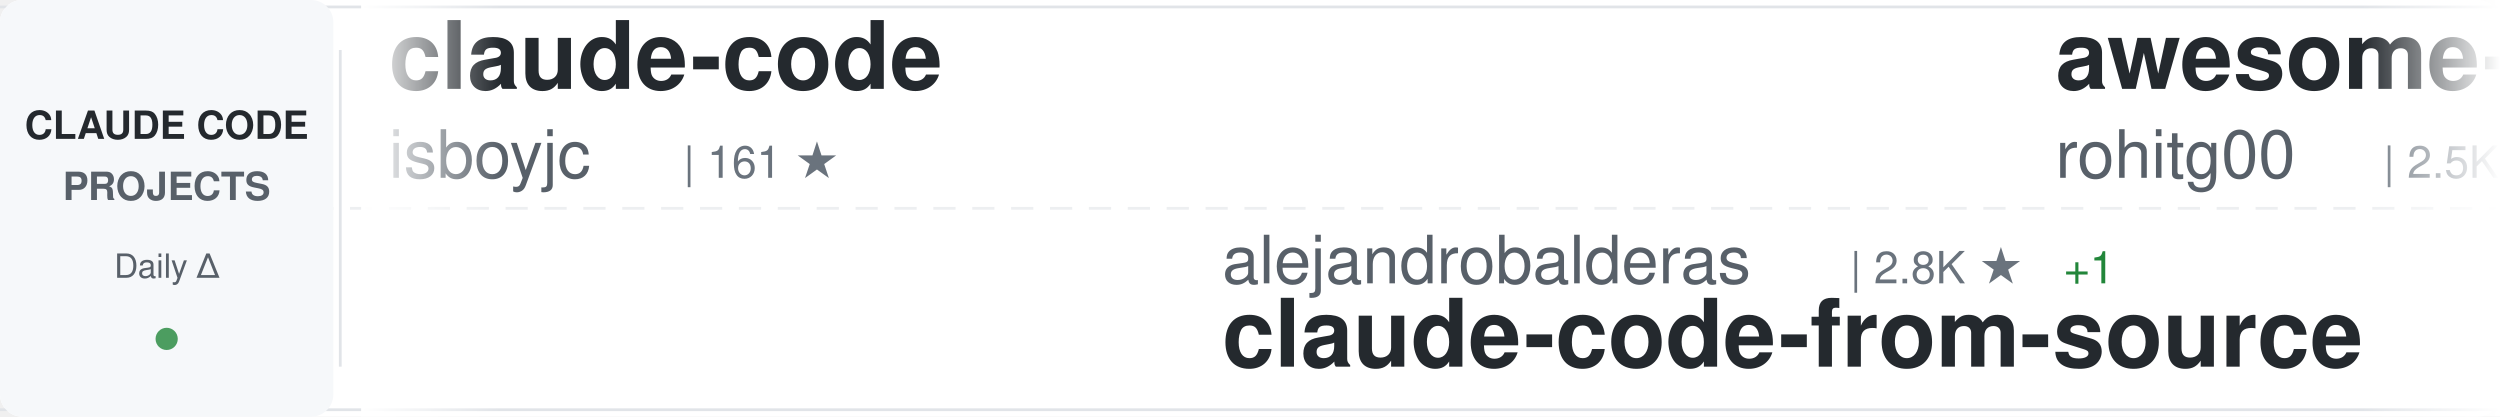
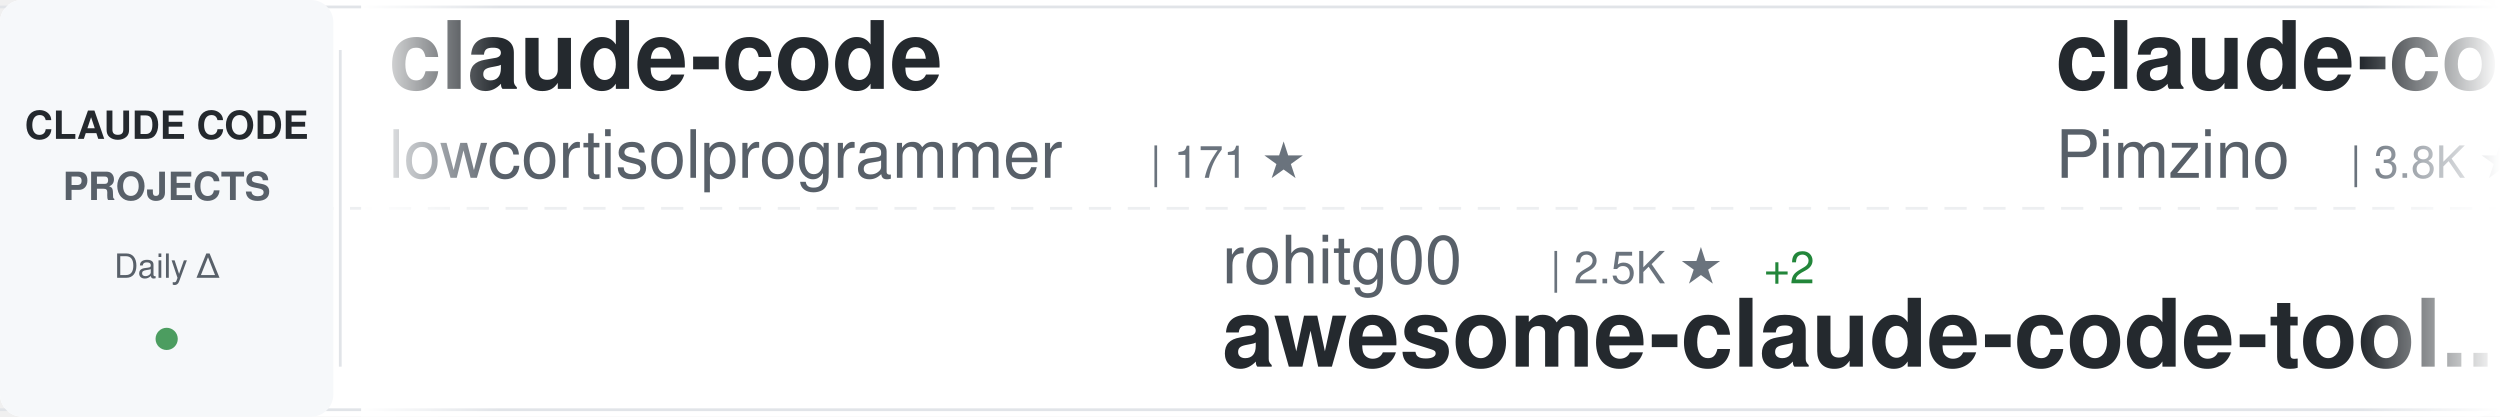
<svg xmlns="http://www.w3.org/2000/svg" width="900" height="150">
  <defs>
    <linearGradient id="awesomeLeftFade" x1="0%" y1="0%" x2="100%" y2="0%">
      <stop offset="0%" style="stop-color:#ffffff;stop-opacity:1" />
      <stop offset="100%" style="stop-color:#ffffff;stop-opacity:0" />
    </linearGradient>
    <linearGradient id="awesomeRightFade" x1="0%" y1="0%" x2="100%" y2="0%">
      <stop offset="0%" style="stop-color:#ffffff;stop-opacity:0" />
      <stop offset="100%" style="stop-color:#ffffff;stop-opacity:1" />
    </linearGradient>
  </defs>
  <rect width="900" height="150" fill="#ffffff" rx="8" />
  <rect x="0" y="2" width="900" height="1" fill="#e1e4e8" />
  <rect x="0" y="147" width="900" height="1" fill="#e1e4e8" />
  <line x1="0" y1="75" x2="900" y2="75" stroke="#e1e4e8" stroke-width="1" stroke-dasharray="8 6" opacity="0.6" />
  <rect x="0" y="0" width="120" height="150" fill="#f6f8fa" rx="8" />
  <text x="60" y="50" font-family="-apple-system, BlinkMacSystemFont, 'Segoe UI', Helvetica, Arial, sans-serif" font-size="14" font-weight="600" fill="#24292e" text-anchor="middle">CLAUDE CODE</text>
  <text x="60" y="72" font-family="-apple-system, BlinkMacSystemFont, 'Segoe UI', Helvetica, Arial, sans-serif" font-size="14" font-weight="600" fill="#586069" text-anchor="middle">PROJECTS</text>
  <text x="60" y="100" font-family="-apple-system, BlinkMacSystemFont, 'Segoe UI', Helvetica, Arial, sans-serif" font-size="12" font-weight="500" fill="#586069" text-anchor="middle">Daily Δ</text>
  <circle cx="60" cy="122" r="4" fill="#22863a" opacity="0.8" />
  <rect x="122" y="18" width="1" height="114" fill="#e1e4e8" />
  <clipPath id="awesomeTickerClip">
    <rect x="130" y="0" width="770" height="150" />
  </clipPath>
  <g clip-path="url(#awesomeTickerClip)">
    <g id="awesomeTickerItems">
      <animateTransform attributeName="transform" attributeType="XML" type="translate" from="0 0" to="-3000 0" dur="54s" repeatCount="indefinite" />
      <g transform="translate(0, 0)">
        <text x="140" y="32" font-family="-apple-system, BlinkMacSystemFont, 'Segoe UI', Helvetica, Arial, sans-serif" font-size="34" font-weight="600" fill="#24292e">claude-code</text>
-         <text x="140" y="64" font-family="-apple-system, BlinkMacSystemFont, 'Segoe UI', Helvetica, Arial, sans-serif" font-size="24" font-weight="400" fill="#586069">isboyjc</text>
-         <text x="246" y="64" font-family="-apple-system, BlinkMacSystemFont, 'Segoe UI', Helvetica, Arial, sans-serif" font-size="16" font-weight="500" fill="#6a737d">| 161 ★</text>
+         <text x="140" y="64" font-family="-apple-system, BlinkMacSystemFont, 'Segoe UI', Helvetica, Arial, sans-serif" font-size="24" font-weight="400" fill="#586069">lowcortisolprogrammer</text>
+         <text x="414" y="64" font-family="-apple-system, BlinkMacSystemFont, 'Segoe UI', Helvetica, Arial, sans-serif" font-size="16" font-weight="500" fill="#6a737d">| 171 ★</text>
      </g>
      <g transform="translate(300, 0)">
-         <text x="140" y="102" font-family="-apple-system, BlinkMacSystemFont, 'Segoe UI', Helvetica, Arial, sans-serif" font-size="24" font-weight="400" fill="#586069">alejandrobalderas</text>
-         <text x="366" y="102" font-family="-apple-system, BlinkMacSystemFont, 'Segoe UI', Helvetica, Arial, sans-serif" font-size="16" font-weight="500" fill="#6a737d">| 2.8K ★</text>
-         <text x="443" y="102" font-family="-apple-system, BlinkMacSystemFont, 'Segoe UI', Helvetica, Arial, sans-serif" font-size="16" font-weight="500" fill="#22863a"> +1</text>
-         <text x="140" y="132" font-family="-apple-system, BlinkMacSystemFont, 'Segoe UI', Helvetica, Arial, sans-serif" font-size="34" font-weight="600" fill="#24292e">claude-code-from-source</text>
+         <text x="140" y="102" font-family="-apple-system, BlinkMacSystemFont, 'Segoe UI', Helvetica, Arial, sans-serif" font-size="24" font-weight="400" fill="#586069">rohitg00</text>
+         <text x="258" y="102" font-family="-apple-system, BlinkMacSystemFont, 'Segoe UI', Helvetica, Arial, sans-serif" font-size="16" font-weight="500" fill="#6a737d">| 2.5K ★</text>
+         <text x="335" y="102" font-family="-apple-system, BlinkMacSystemFont, 'Segoe UI', Helvetica, Arial, sans-serif" font-size="16" font-weight="500" fill="#22863a"> +2</text>
+         <text x="140" y="132" font-family="-apple-system, BlinkMacSystemFont, 'Segoe UI', Helvetica, Arial, sans-serif" font-size="34" font-weight="600" fill="#24292e">awesome-claude-code-tool...</text>
      </g>
      <g transform="translate(600, 0)">
-         <text x="140" y="32" font-family="-apple-system, BlinkMacSystemFont, 'Segoe UI', Helvetica, Arial, sans-serif" font-size="34" font-weight="600" fill="#24292e">awesome-claude-code-tool...</text>
-         <text x="140" y="64" font-family="-apple-system, BlinkMacSystemFont, 'Segoe UI', Helvetica, Arial, sans-serif" font-size="24" font-weight="400" fill="#586069">rohitg00</text>
-         <text x="258" y="64" font-family="-apple-system, BlinkMacSystemFont, 'Segoe UI', Helvetica, Arial, sans-serif" font-size="16" font-weight="500" fill="#6a737d">| 2.5K ★</text>
-         <text x="335" y="64" font-family="-apple-system, BlinkMacSystemFont, 'Segoe UI', Helvetica, Arial, sans-serif" font-size="16" font-weight="500" fill="#22863a"> +1</text>
+         <text x="140" y="32" font-family="-apple-system, BlinkMacSystemFont, 'Segoe UI', Helvetica, Arial, sans-serif" font-size="34" font-weight="600" fill="#24292e">claude-code-spec-workflo...</text>
+         <text x="140" y="64" font-family="-apple-system, BlinkMacSystemFont, 'Segoe UI', Helvetica, Arial, sans-serif" font-size="24" font-weight="400" fill="#586069">Pimzino</text>
+         <text x="246" y="64" font-family="-apple-system, BlinkMacSystemFont, 'Segoe UI', Helvetica, Arial, sans-serif" font-size="16" font-weight="500" fill="#6a737d">| 3.8K ★</text>
      </g>
      <g transform="translate(900, 0)">
-         <text x="140" y="102" font-family="-apple-system, BlinkMacSystemFont, 'Segoe UI', Helvetica, Arial, sans-serif" font-size="24" font-weight="400" fill="#586069">diet103</text>
-         <text x="246" y="102" font-family="-apple-system, BlinkMacSystemFont, 'Segoe UI', Helvetica, Arial, sans-serif" font-size="16" font-weight="500" fill="#6a737d">| 10.0K ★</text>
-         <text x="140" y="132" font-family="-apple-system, BlinkMacSystemFont, 'Segoe UI', Helvetica, Arial, sans-serif" font-size="34" font-weight="600" fill="#24292e">claude-code-infrastructu...</text>
+         <text x="140" y="102" font-family="-apple-system, BlinkMacSystemFont, 'Segoe UI', Helvetica, Arial, sans-serif" font-size="24" font-weight="400" fill="#586069">multica-ai</text>
+         <text x="282" y="102" font-family="-apple-system, BlinkMacSystemFont, 'Segoe UI', Helvetica, Arial, sans-serif" font-size="16" font-weight="500" fill="#6a737d">| 203.6K ★</text>
+         <text x="377" y="102" font-family="-apple-system, BlinkMacSystemFont, 'Segoe UI', Helvetica, Arial, sans-serif" font-size="16" font-weight="500" fill="#22863a"> +48</text>
+         <text x="140" y="132" font-family="-apple-system, BlinkMacSystemFont, 'Segoe UI', Helvetica, Arial, sans-serif" font-size="34" font-weight="600" fill="#24292e">andrej-karpathy-skills</text>
      </g>
      <g transform="translate(1200, 0)">
-         <text x="140" y="32" font-family="-apple-system, BlinkMacSystemFont, 'Segoe UI', Helvetica, Arial, sans-serif" font-size="34" font-weight="600" fill="#24292e">claude-code</text>
-         <text x="140" y="64" font-family="-apple-system, BlinkMacSystemFont, 'Segoe UI', Helvetica, Arial, sans-serif" font-size="24" font-weight="400" fill="#586069">jarmuine</text>
-         <text x="258" y="64" font-family="-apple-system, BlinkMacSystemFont, 'Segoe UI', Helvetica, Arial, sans-serif" font-size="16" font-weight="500" fill="#6a737d">| 2.3K ★</text>
+         <text x="140" y="32" font-family="-apple-system, BlinkMacSystemFont, 'Segoe UI', Helvetica, Arial, sans-serif" font-size="34" font-weight="600" fill="#24292e">claude-code-action</text>
+         <text x="140" y="64" font-family="-apple-system, BlinkMacSystemFont, 'Segoe UI', Helvetica, Arial, sans-serif" font-size="24" font-weight="400" fill="#586069">anthropics</text>
+         <text x="282" y="64" font-family="-apple-system, BlinkMacSystemFont, 'Segoe UI', Helvetica, Arial, sans-serif" font-size="16" font-weight="500" fill="#6a737d">| 8.7K ★</text>
+         <text x="359" y="64" font-family="-apple-system, BlinkMacSystemFont, 'Segoe UI', Helvetica, Arial, sans-serif" font-size="16" font-weight="500" fill="#22863a"> +2</text>
      </g>
      <g transform="translate(1500, 0)">
-         <text x="140" y="102" font-family="-apple-system, BlinkMacSystemFont, 'Segoe UI', Helvetica, Arial, sans-serif" font-size="24" font-weight="400" fill="#586069">wanshuiyin</text>
-         <text x="282" y="102" font-family="-apple-system, BlinkMacSystemFont, 'Segoe UI', Helvetica, Arial, sans-serif" font-size="16" font-weight="500" fill="#6a737d">| 14.9K ★</text>
-         <text x="368" y="102" font-family="-apple-system, BlinkMacSystemFont, 'Segoe UI', Helvetica, Arial, sans-serif" font-size="16" font-weight="500" fill="#22863a"> +8</text>
-         <text x="140" y="132" font-family="-apple-system, BlinkMacSystemFont, 'Segoe UI', Helvetica, Arial, sans-serif" font-size="34" font-weight="600" fill="#24292e">Auto-claude-code-researc...</text>
-       </g>
-       <g transform="translate(1800, 0)">
-         <text x="140" y="32" font-family="-apple-system, BlinkMacSystemFont, 'Segoe UI', Helvetica, Arial, sans-serif" font-size="34" font-weight="600" fill="#24292e">claude-code-hub</text>
-         <text x="140" y="64" font-family="-apple-system, BlinkMacSystemFont, 'Segoe UI', Helvetica, Arial, sans-serif" font-size="24" font-weight="400" fill="#586069">ding113</text>
-         <text x="246" y="64" font-family="-apple-system, BlinkMacSystemFont, 'Segoe UI', Helvetica, Arial, sans-serif" font-size="16" font-weight="500" fill="#6a737d">| 3.3K ★</text>
-       </g>
-       <g transform="translate(2100, 0)">
        <text x="140" y="102" font-family="-apple-system, BlinkMacSystemFont, 'Segoe UI', Helvetica, Arial, sans-serif" font-size="24" font-weight="400" fill="#586069">KPR111</text>
        <text x="234" y="102" font-family="-apple-system, BlinkMacSystemFont, 'Segoe UI', Helvetica, Arial, sans-serif" font-size="16" font-weight="500" fill="#6a737d">| 18 ★</text>
        <text x="140" y="132" font-family="-apple-system, BlinkMacSystemFont, 'Segoe UI', Helvetica, Arial, sans-serif" font-size="34" font-weight="600" fill="#24292e">Claude-Code</text>
      </g>
+       <g transform="translate(1800, 0)">
+         <text x="140" y="32" font-family="-apple-system, BlinkMacSystemFont, 'Segoe UI', Helvetica, Arial, sans-serif" font-size="34" font-weight="600" fill="#24292e">Claude-code</text>
+         <text x="140" y="64" font-family="-apple-system, BlinkMacSystemFont, 'Segoe UI', Helvetica, Arial, sans-serif" font-size="24" font-weight="400" fill="#586069">fazxes</text>
+         <text x="234" y="64" font-family="-apple-system, BlinkMacSystemFont, 'Segoe UI', Helvetica, Arial, sans-serif" font-size="16" font-weight="500" fill="#6a737d">| 231 ★</text>
+       </g>
+       <g transform="translate(2100, 0)">
+         <text x="140" y="102" font-family="-apple-system, BlinkMacSystemFont, 'Segoe UI', Helvetica, Arial, sans-serif" font-size="24" font-weight="400" fill="#586069">https-deeplearning-ai</text>
+         <text x="414" y="102" font-family="-apple-system, BlinkMacSystemFont, 'Segoe UI', Helvetica, Arial, sans-serif" font-size="16" font-weight="500" fill="#6a737d">| 542 ★</text>
+         <text x="482" y="102" font-family="-apple-system, BlinkMacSystemFont, 'Segoe UI', Helvetica, Arial, sans-serif" font-size="16" font-weight="500" fill="#22863a"> +1</text>
+         <text x="140" y="132" font-family="-apple-system, BlinkMacSystemFont, 'Segoe UI', Helvetica, Arial, sans-serif" font-size="34" font-weight="600" fill="#24292e">sc-claude-code-files</text>
+       </g>
      <g transform="translate(2400, 0)">
-         <text x="140" y="32" font-family="-apple-system, BlinkMacSystemFont, 'Segoe UI', Helvetica, Arial, sans-serif" font-size="34" font-weight="600" fill="#24292e">claude-code-source-code</text>
-         <text x="140" y="64" font-family="-apple-system, BlinkMacSystemFont, 'Segoe UI', Helvetica, Arial, sans-serif" font-size="24" font-weight="400" fill="#586069">777genius</text>
-         <text x="270" y="64" font-family="-apple-system, BlinkMacSystemFont, 'Segoe UI', Helvetica, Arial, sans-serif" font-size="16" font-weight="500" fill="#6a737d">| 926 ★</text>
+         <text x="140" y="32" font-family="-apple-system, BlinkMacSystemFont, 'Segoe UI', Helvetica, Arial, sans-serif" font-size="34" font-weight="600" fill="#24292e">collection-claude-code-s...</text>
+         <text x="140" y="64" font-family="-apple-system, BlinkMacSystemFont, 'Segoe UI', Helvetica, Arial, sans-serif" font-size="24" font-weight="400" fill="#586069">chauncygu</text>
+         <text x="270" y="64" font-family="-apple-system, BlinkMacSystemFont, 'Segoe UI', Helvetica, Arial, sans-serif" font-size="16" font-weight="500" fill="#6a737d">| 2.8K ★</text>
      </g>
      <g transform="translate(2700, 0)">
-         <text x="140" y="102" font-family="-apple-system, BlinkMacSystemFont, 'Segoe UI', Helvetica, Arial, sans-serif" font-size="24" font-weight="400" fill="#586069">disler</text>
-         <text x="234" y="102" font-family="-apple-system, BlinkMacSystemFont, 'Segoe UI', Helvetica, Arial, sans-serif" font-size="16" font-weight="500" fill="#6a737d">| 1.6K ★</text>
-         <text x="311" y="102" font-family="-apple-system, BlinkMacSystemFont, 'Segoe UI', Helvetica, Arial, sans-serif" font-size="16" font-weight="500" fill="#22863a"> +1</text>
-         <text x="140" y="132" font-family="-apple-system, BlinkMacSystemFont, 'Segoe UI', Helvetica, Arial, sans-serif" font-size="34" font-weight="600" fill="#24292e">pi-vs-claude-code</text>
+         <text x="140" y="102" font-family="-apple-system, BlinkMacSystemFont, 'Segoe UI', Helvetica, Arial, sans-serif" font-size="24" font-weight="400" fill="#586069">AICoderTudou</text>
+         <text x="306" y="102" font-family="-apple-system, BlinkMacSystemFont, 'Segoe UI', Helvetica, Arial, sans-serif" font-size="16" font-weight="500" fill="#6a737d">| 496 ★</text>
+         <text x="140" y="132" font-family="-apple-system, BlinkMacSystemFont, 'Segoe UI', Helvetica, Arial, sans-serif" font-size="34" font-weight="600" fill="#24292e">claude-code-tudou</text>
      </g>
      <g transform="translate(3000, 0)">
        <text x="140" y="32" font-family="-apple-system, BlinkMacSystemFont, 'Segoe UI', Helvetica, Arial, sans-serif" font-size="34" font-weight="600" fill="#24292e">claude-code</text>
-         <text x="140" y="64" font-family="-apple-system, BlinkMacSystemFont, 'Segoe UI', Helvetica, Arial, sans-serif" font-size="24" font-weight="400" fill="#586069">isboyjc</text>
-         <text x="246" y="64" font-family="-apple-system, BlinkMacSystemFont, 'Segoe UI', Helvetica, Arial, sans-serif" font-size="16" font-weight="500" fill="#6a737d">| 161 ★</text>
+         <text x="140" y="64" font-family="-apple-system, BlinkMacSystemFont, 'Segoe UI', Helvetica, Arial, sans-serif" font-size="24" font-weight="400" fill="#586069">lowcortisolprogrammer</text>
+         <text x="414" y="64" font-family="-apple-system, BlinkMacSystemFont, 'Segoe UI', Helvetica, Arial, sans-serif" font-size="16" font-weight="500" fill="#6a737d">| 171 ★</text>
      </g>
      <g transform="translate(3300, 0)">
-         <text x="140" y="102" font-family="-apple-system, BlinkMacSystemFont, 'Segoe UI', Helvetica, Arial, sans-serif" font-size="24" font-weight="400" fill="#586069">alejandrobalderas</text>
-         <text x="366" y="102" font-family="-apple-system, BlinkMacSystemFont, 'Segoe UI', Helvetica, Arial, sans-serif" font-size="16" font-weight="500" fill="#6a737d">| 2.8K ★</text>
-         <text x="443" y="102" font-family="-apple-system, BlinkMacSystemFont, 'Segoe UI', Helvetica, Arial, sans-serif" font-size="16" font-weight="500" fill="#22863a"> +1</text>
-         <text x="140" y="132" font-family="-apple-system, BlinkMacSystemFont, 'Segoe UI', Helvetica, Arial, sans-serif" font-size="34" font-weight="600" fill="#24292e">claude-code-from-source</text>
+         <text x="140" y="102" font-family="-apple-system, BlinkMacSystemFont, 'Segoe UI', Helvetica, Arial, sans-serif" font-size="24" font-weight="400" fill="#586069">rohitg00</text>
+         <text x="258" y="102" font-family="-apple-system, BlinkMacSystemFont, 'Segoe UI', Helvetica, Arial, sans-serif" font-size="16" font-weight="500" fill="#6a737d">| 2.5K ★</text>
+         <text x="335" y="102" font-family="-apple-system, BlinkMacSystemFont, 'Segoe UI', Helvetica, Arial, sans-serif" font-size="16" font-weight="500" fill="#22863a"> +2</text>
+         <text x="140" y="132" font-family="-apple-system, BlinkMacSystemFont, 'Segoe UI', Helvetica, Arial, sans-serif" font-size="34" font-weight="600" fill="#24292e">awesome-claude-code-tool...</text>
      </g>
      <g transform="translate(3600, 0)">
-         <text x="140" y="32" font-family="-apple-system, BlinkMacSystemFont, 'Segoe UI', Helvetica, Arial, sans-serif" font-size="34" font-weight="600" fill="#24292e">awesome-claude-code-tool...</text>
-         <text x="140" y="64" font-family="-apple-system, BlinkMacSystemFont, 'Segoe UI', Helvetica, Arial, sans-serif" font-size="24" font-weight="400" fill="#586069">rohitg00</text>
-         <text x="258" y="64" font-family="-apple-system, BlinkMacSystemFont, 'Segoe UI', Helvetica, Arial, sans-serif" font-size="16" font-weight="500" fill="#6a737d">| 2.5K ★</text>
-         <text x="335" y="64" font-family="-apple-system, BlinkMacSystemFont, 'Segoe UI', Helvetica, Arial, sans-serif" font-size="16" font-weight="500" fill="#22863a"> +1</text>
+         <text x="140" y="32" font-family="-apple-system, BlinkMacSystemFont, 'Segoe UI', Helvetica, Arial, sans-serif" font-size="34" font-weight="600" fill="#24292e">claude-code-spec-workflo...</text>
+         <text x="140" y="64" font-family="-apple-system, BlinkMacSystemFont, 'Segoe UI', Helvetica, Arial, sans-serif" font-size="24" font-weight="400" fill="#586069">Pimzino</text>
+         <text x="246" y="64" font-family="-apple-system, BlinkMacSystemFont, 'Segoe UI', Helvetica, Arial, sans-serif" font-size="16" font-weight="500" fill="#6a737d">| 3.8K ★</text>
      </g>
      <g transform="translate(3900, 0)">
-         <text x="140" y="102" font-family="-apple-system, BlinkMacSystemFont, 'Segoe UI', Helvetica, Arial, sans-serif" font-size="24" font-weight="400" fill="#586069">diet103</text>
-         <text x="246" y="102" font-family="-apple-system, BlinkMacSystemFont, 'Segoe UI', Helvetica, Arial, sans-serif" font-size="16" font-weight="500" fill="#6a737d">| 10.0K ★</text>
-         <text x="140" y="132" font-family="-apple-system, BlinkMacSystemFont, 'Segoe UI', Helvetica, Arial, sans-serif" font-size="34" font-weight="600" fill="#24292e">claude-code-infrastructu...</text>
+         <text x="140" y="102" font-family="-apple-system, BlinkMacSystemFont, 'Segoe UI', Helvetica, Arial, sans-serif" font-size="24" font-weight="400" fill="#586069">multica-ai</text>
+         <text x="282" y="102" font-family="-apple-system, BlinkMacSystemFont, 'Segoe UI', Helvetica, Arial, sans-serif" font-size="16" font-weight="500" fill="#6a737d">| 203.6K ★</text>
+         <text x="377" y="102" font-family="-apple-system, BlinkMacSystemFont, 'Segoe UI', Helvetica, Arial, sans-serif" font-size="16" font-weight="500" fill="#22863a"> +48</text>
+         <text x="140" y="132" font-family="-apple-system, BlinkMacSystemFont, 'Segoe UI', Helvetica, Arial, sans-serif" font-size="34" font-weight="600" fill="#24292e">andrej-karpathy-skills</text>
      </g>
    </g>
  </g>
  <rect x="130" y="0" width="50" height="150" fill="url(#awesomeLeftFade)" />
  <rect x="850" y="0" width="50" height="150" fill="url(#awesomeRightFade)" />
</svg>
